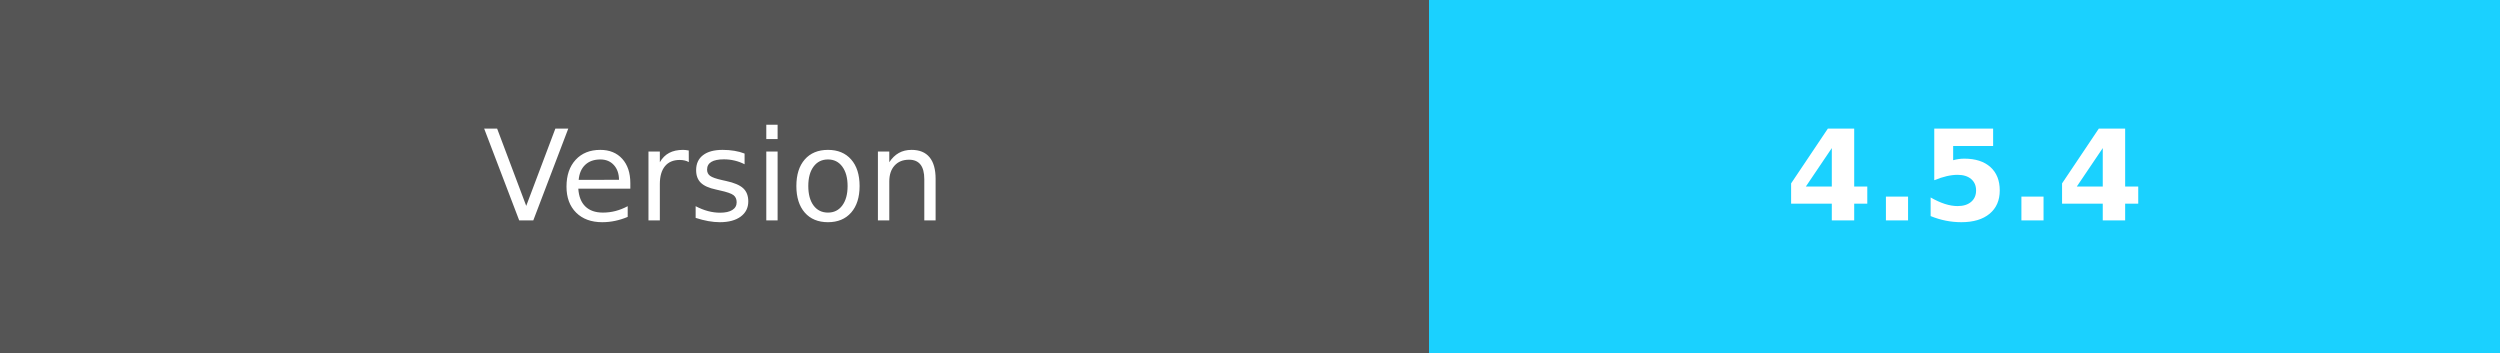
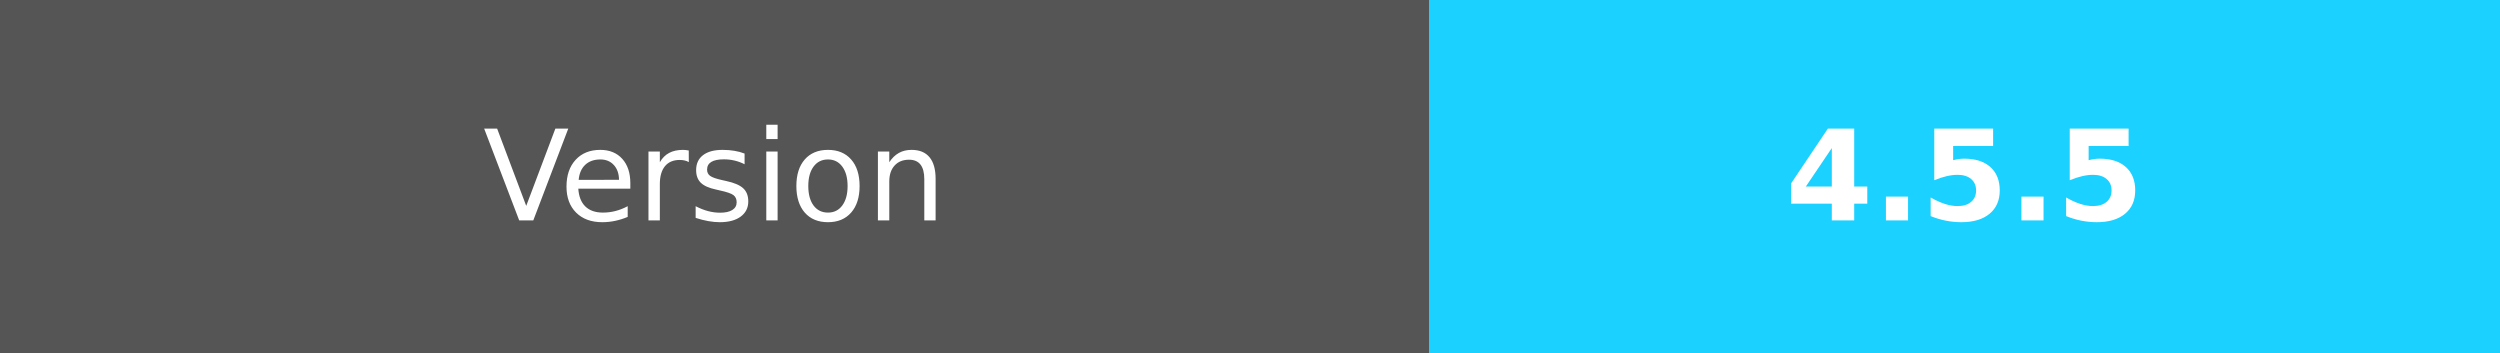
- <svg xmlns="http://www.w3.org/2000/svg" width="198.5" height="28" role="img" aria-label="Version:4.5.4">
+ <svg xmlns="http://www.w3.org/2000/svg" width="198.5" height="28" role="img" aria-label="Version:4.5.5">
  <g shape-rendering="crispEdges">
    <rect width="113.5" height="28" fill="#555" />
    <rect x="113.5" width="85" height="28" fill="#1ad1ff" />
  </g>
  <g fill="#fff" text-anchor="middle" font-family="Verdana,Geneva,DejaVu Sans,sans-serif" text-rendering="geometricPrecision" font-size="100">
    <text fill="#fff" x="567.5" y="175" transform="scale(.1)" textLength="450">Version</text>
-     <text fill="#fff" x="1560" y="175" font-weight="bold" transform="scale(.1)" textLength="320">4.5.4</text>
+     <text fill="#fff" x="1560" y="175" font-weight="bold" transform="scale(.1)" textLength="320">4.5.5</text>
  </g>
</svg>
